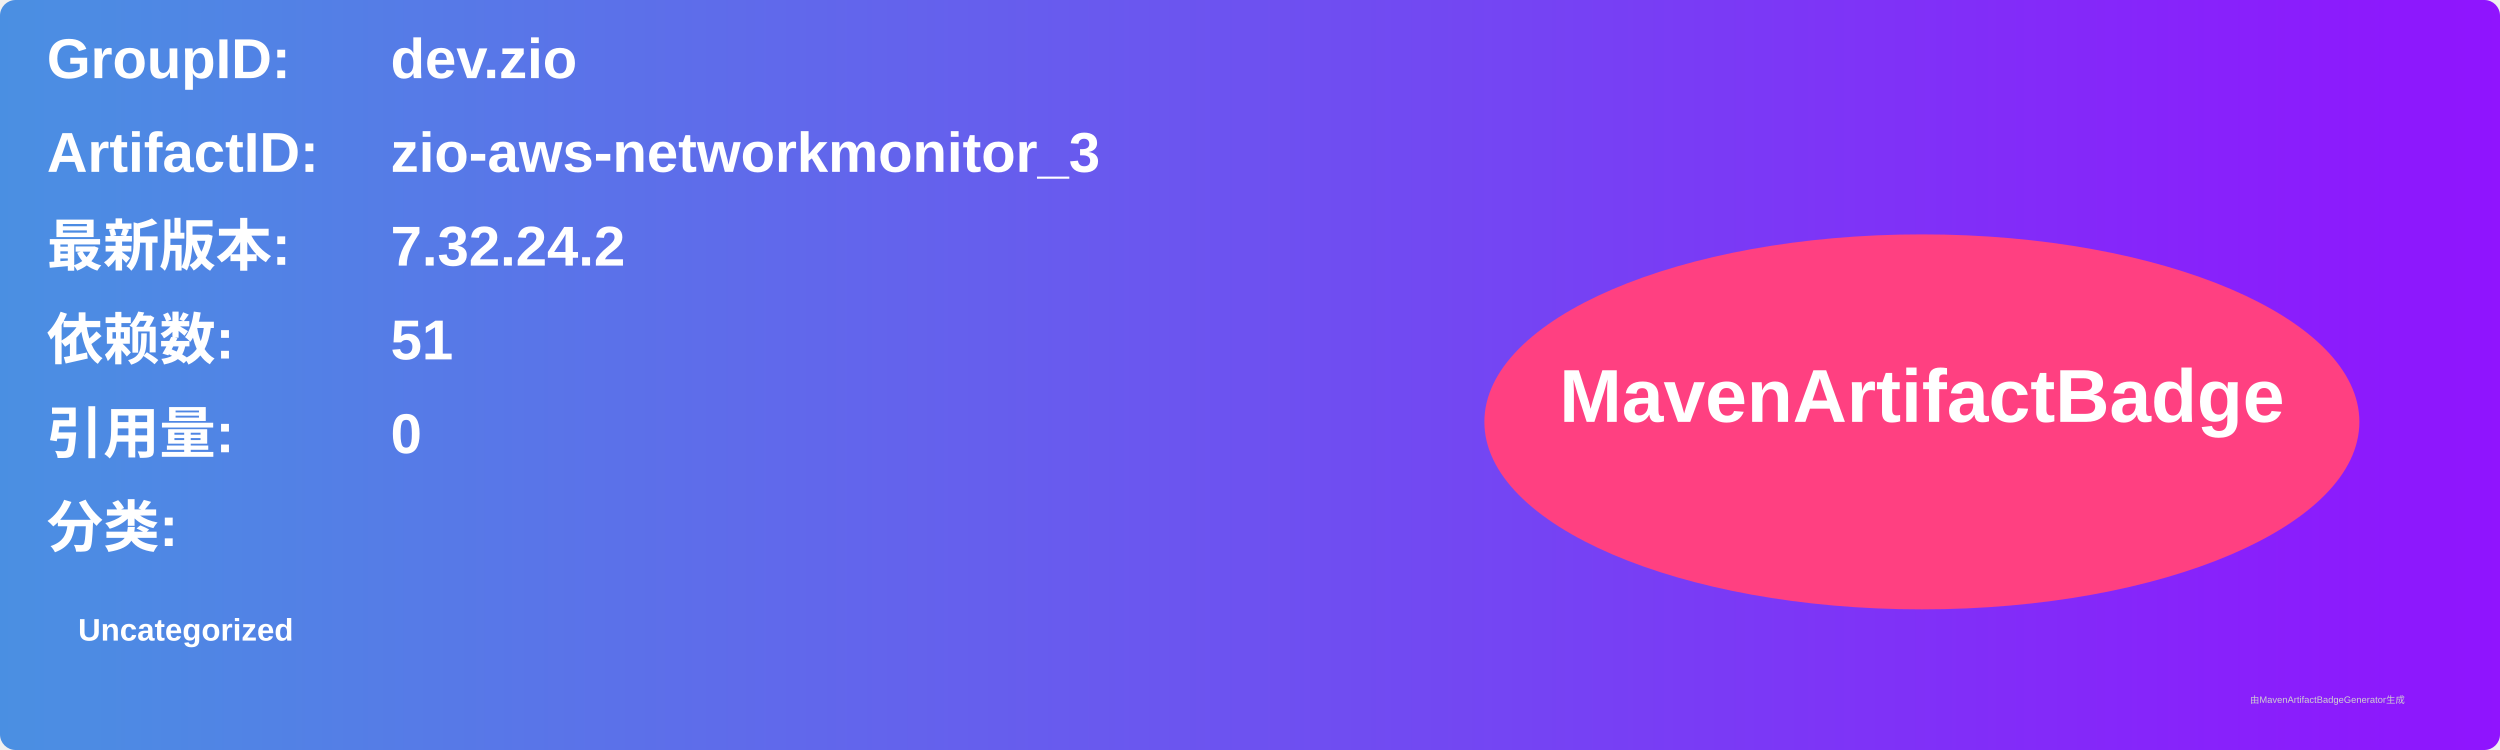
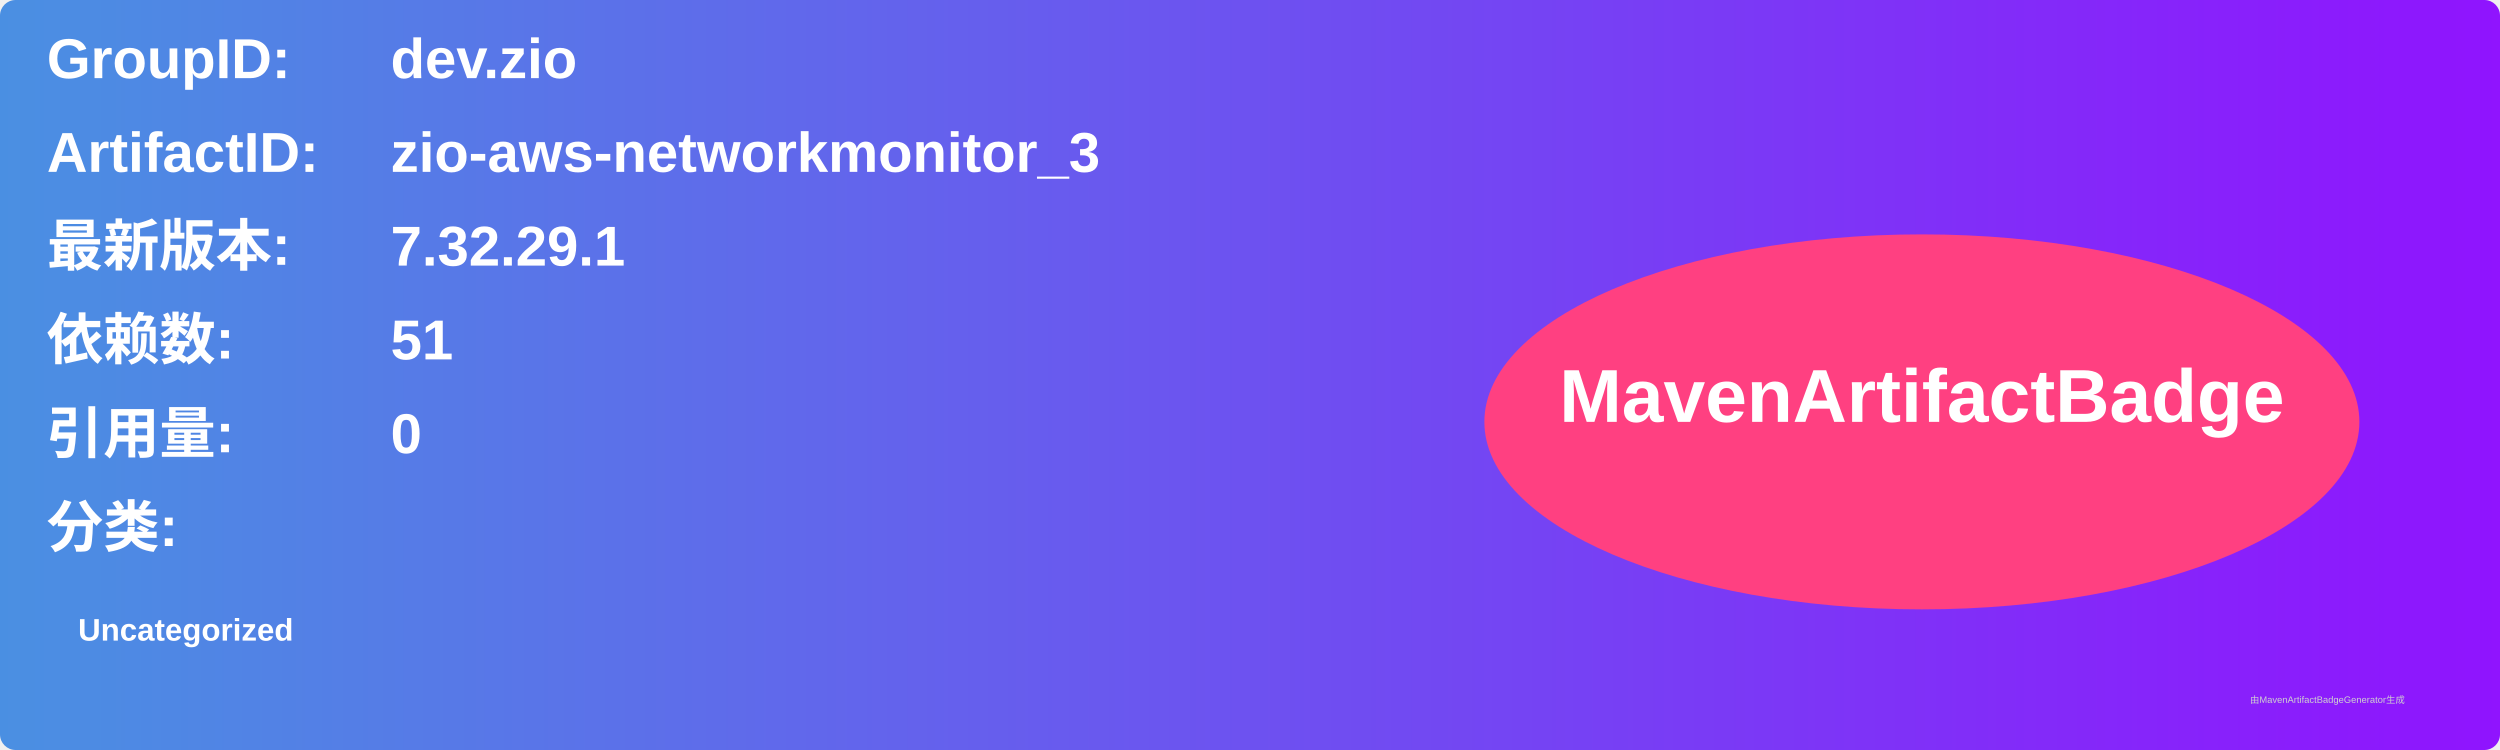
<svg xmlns="http://www.w3.org/2000/svg" width="800" height="240" viewBox="0 0 800 240">
  <linearGradient id="grad" x1="0%" y1="0%" x2="100%" y2="0%">
    <stop offset="0%" stop-color="#4a90e2" />
    <stop offset="100%" stop-color="#9013fe" />
  </linearGradient>
  <rect width="100%" height="100%" rx="5" ry="5" fill="url(#grad)" />
  <g transform="translate(15, 15)">
    <text x="0" y="10" font-family="Arial" font-size="18" fill="white" font-weight="bold" width="260">GroupID:</text>
    <text x="110" y="10" font-family="Arial" font-size="18" fill="white" font-weight="bold" width="460">dev.zio</text>
    <text x="0" y="40" font-family="Arial" font-size="18" fill="white" font-weight="bold" width="260">ArtifactID:</text>
    <text x="110" y="40" font-family="Arial" font-size="18" fill="white" font-weight="bold" width="460">zio-aws-networkmonitor_3</text>
    <text x="0" y="70" font-family="Arial" font-size="18" fill="white" font-weight="bold">最新版本:</text>
    <text x="110" y="70" font-family="Arial" font-size="18" fill="white" font-weight="bold">
-       <tspan font-weight="bold">7.32.24.2</tspan>
+       <tspan font-weight="bold">7.32.29.1</tspan>
    </text>
    <text x="0" y="100" font-family="Arial" font-size="18" fill="white" font-weight="bold">依赖数: </text>
    <text x="110" y="100" font-family="Arial" font-size="18" fill="white">
      <tspan font-weight="bold">51</tspan>
    </text>
    <text x="0" y="130" font-family="Arial" font-size="18" fill="white" font-weight="bold">引用量: </text>
    <text x="110" y="130" font-family="Arial" font-size="18" fill="white">
      <tspan font-weight="bold">0</tspan>
    </text>
    <text x="0" y="160" font-family="Arial" font-size="18" fill="white" font-weight="bold">分类:</text>
    <text x="10" y="190" font-family="Arial" font-size="10" fill="white">
      <tspan font-weight="bold">Uncategorized</tspan>
    </text>
    <ellipse cx="600" cy="120" rx="140" ry="60" fill="#ff4081" />
    <text x="600" y="120" text-anchor="middle" font-family="Arial" font-size="24" fill="white" font-weight="bold">MavenArtifactBadge</text>
  </g>
  <text x="720" y="225" font-family="Arial" font-size="3" fill="#d0d0d0">由MavenArtifactBadgeGenerator生成</text>
</svg>
